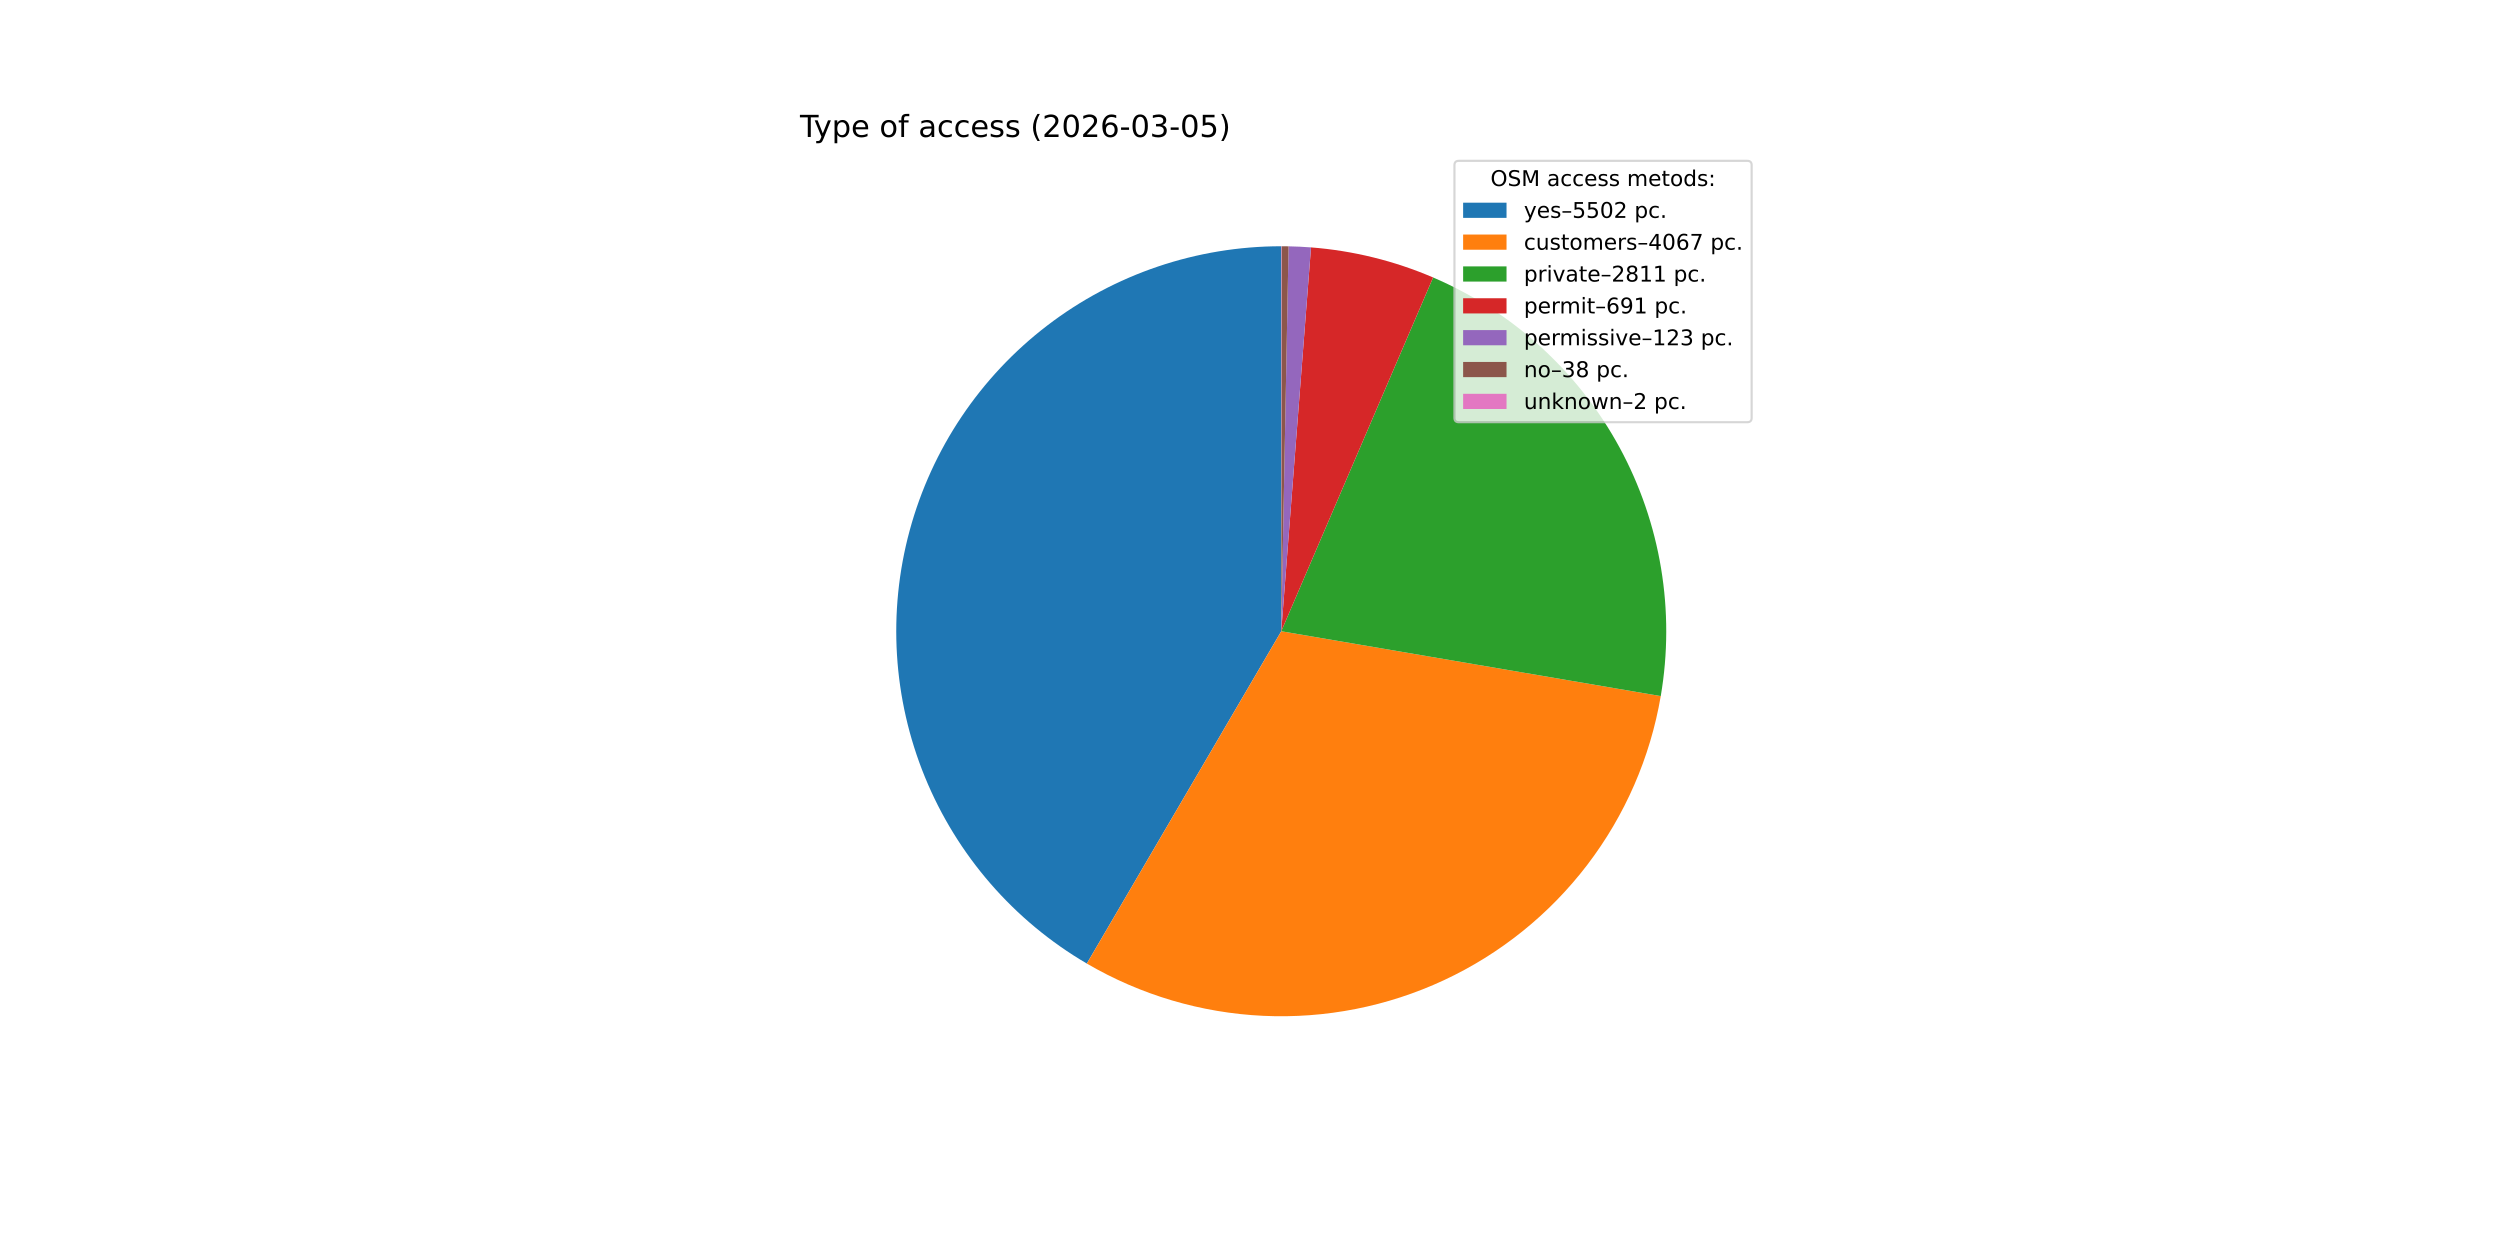
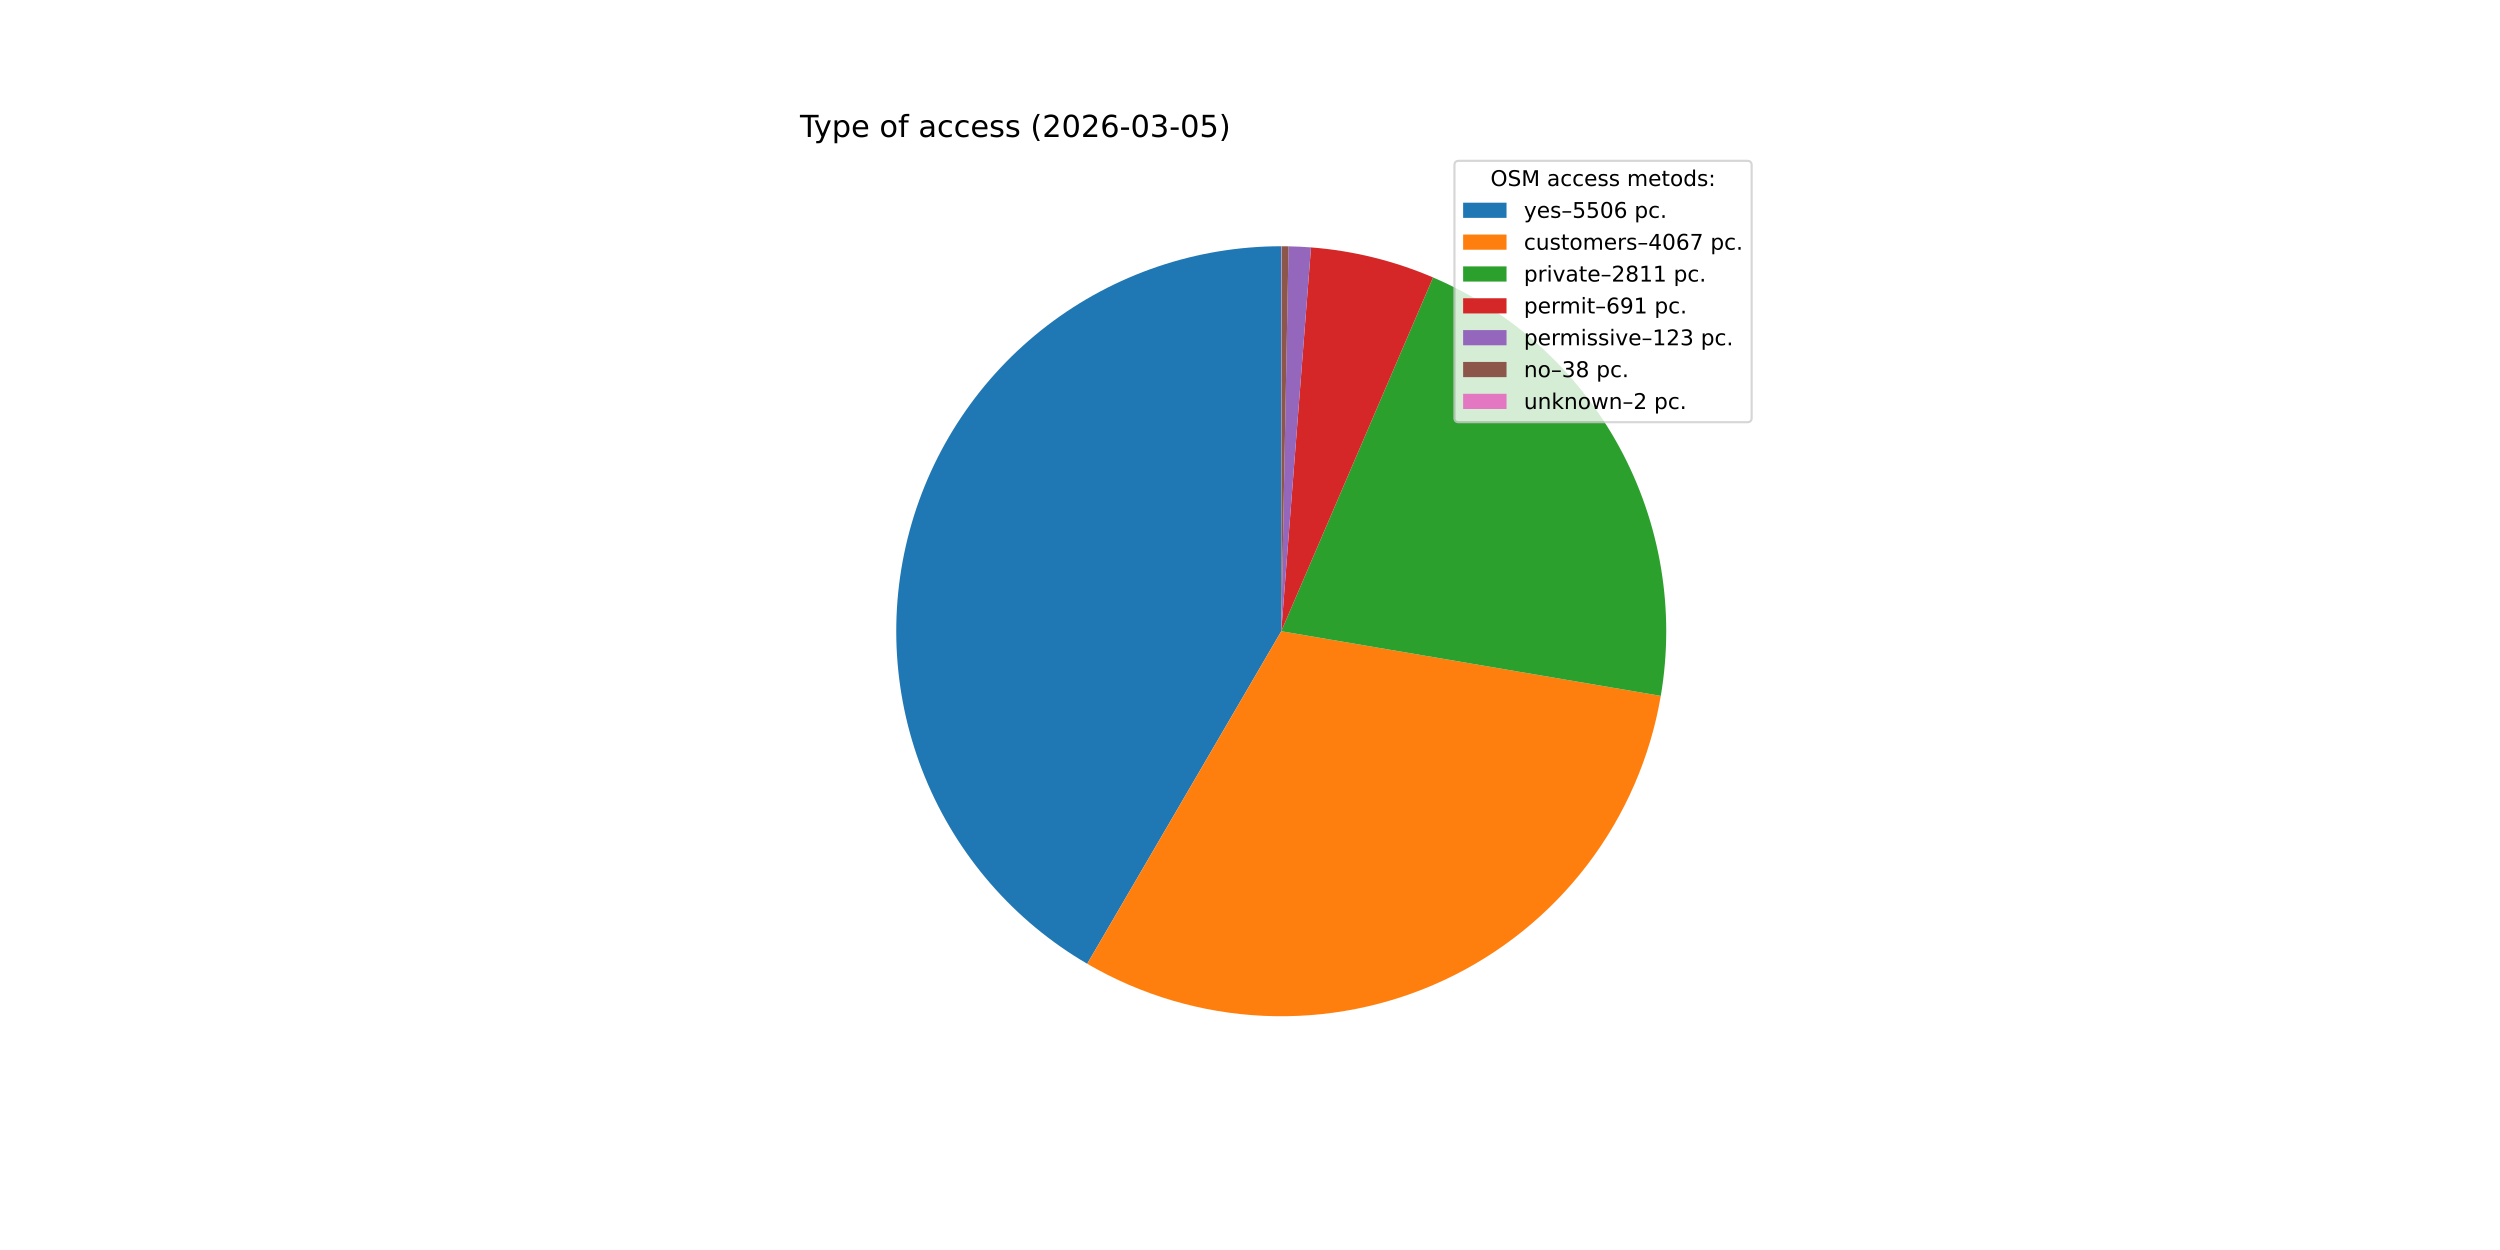
<svg xmlns="http://www.w3.org/2000/svg" xmlns:xlink="http://www.w3.org/1999/xlink" width="1152pt" height="576pt" viewBox="0 0 1152 576" version="1.1">
  <defs>
    <style type="text/css">*{stroke-linejoin: round; stroke-linecap: butt}</style>
  </defs>
  <g id="figure_1">
    <g id="patch_1">
      <path d="M 0 576  L 1152 576  L 1152 0  L 0 0  z " style="fill: #ffffff" />
    </g>
    <g id="axes_1">
      <g id="patch_2">
-         <path d="M 590.4 113.472  C 551.441 113.472 513.547 126.305 482.604 149.977  C 451.662 173.649 429.362 206.867 419.17 244.469  C 408.978 282.071 411.451 322.003 426.204 358.06  C 440.957 394.118 467.184 424.331 500.81 444.005  L 590.4 290.88  z " style="fill: #1f77b4" />
+         <path d="M 590.4 113.472  C 551.424 113.472 513.514 126.316 482.565 150.007  C 451.616 173.698 429.32 206.94 419.145 244.564  C 408.969 282.188 411.471 322.136 426.26 358.197  C 441.049 394.258 467.317 424.459 500.98 444.104  L 590.4 290.88  z " style="fill: #1f77b4" />
      </g>
      <g id="patch_3">
-         <path d="M 500.81 444.005  C 525.568 458.49 553.474 466.757 582.127 468.095  C 610.781 469.433 639.335 463.801 665.336 451.685  C 691.336 439.569 714.013 421.326 731.418 398.525  C 748.823 375.725 760.441 349.039 765.273 320.765  L 590.4 290.88  z " style="fill: #ff7f0e" />
+         <path d="M 500.98 444.104  C 525.747 458.558 553.652 466.793 582.298 468.103  C 610.944 469.412 639.485 463.757 665.467 451.624  C 691.449 439.49 714.106 421.236 731.49 398.43  C 748.875 375.625 760.473 348.941 765.289 320.673  L 590.4 290.88  z " style="fill: #ff7f0e" />
      </g>
      <g id="patch_4">
-         <path d="M 765.273 320.765  C 771.981 281.51 765.281 241.117 746.257 206.131  C 727.233 171.146 696.972 143.564 660.377 127.856  L 590.4 290.88  z " style="fill: #2ca02c" />
+         <path d="M 765.289 320.673  C 771.974 281.427 765.258 241.05 746.229 206.081  C 727.2 171.112 696.942 143.546 660.357 127.847  L 590.4 290.88  z " style="fill: #2ca02c" />
      </g>
      <g id="patch_5">
-         <path d="M 660.377 127.856  C 651.458 124.028 642.24 120.938 632.816 118.617  C 623.391 116.297 613.792 114.753 604.116 114.003  L 590.4 290.88  z " style="fill: #d62728" />
+         <path d="M 660.357 127.847  C 651.44 124.021 642.225 120.933 632.803 118.614  C 623.382 116.295 613.785 114.753 604.112 114.003  L 590.4 290.88  z " style="fill: #d62728" />
      </g>
      <g id="patch_6">
-         <path d="M 604.116 114.003  C 602.394 113.869 600.671 113.761 598.946 113.678  C 597.221 113.595 595.495 113.537 593.769 113.504  L 590.4 290.88  z " style="fill: #9467bd" />
+         <path d="M 604.112 114.003  C 602.391 113.869 600.668 113.761 598.944 113.678  C 597.219 113.595 595.494 113.537 593.768 113.504  L 590.4 290.88  z " style="fill: #9467bd" />
      </g>
      <g id="patch_7">
-         <path d="M 593.769 113.504  C 593.236 113.494 592.702 113.486 592.169 113.481  C 591.635 113.475 591.102 113.473 590.568 113.472  L 590.4 290.88  z " style="fill: #8c564b" />
+         <path d="M 593.768 113.504  C 593.235 113.494 592.702 113.486 592.168 113.481  C 591.635 113.475 591.102 113.473 590.568 113.472  L 590.4 290.88  z " style="fill: #8c564b" />
      </g>
      <g id="patch_8">
        <path d="M 590.568 113.472  C 590.54 113.472 590.512 113.472 590.484 113.472  C 590.456 113.472 590.428 113.472 590.4 113.472  L 590.4 290.88  z " style="fill: #e377c2" />
      </g>
      <g id="matplotlib.axis_1" />
      <g id="matplotlib.axis_2" />
      <g id="text_1">
        <g transform="translate(368.64 63.12) scale(0.14 -0.14)">
          <defs>
            <path id="DejaVuSans-54" d="M -19 4666  L 3928 4666  L 3928 4134  L 2272 4134  L 2272 0  L 1638 0  L 1638 4134  L -19 4134  L -19 4666  z " transform="scale(0.015625)" />
            <path id="DejaVuSans-79" d="M 2059 -325  Q 1816 -950 1584 -1140  Q 1353 -1331 966 -1331  L 506 -1331  L 506 -850  L 844 -850  Q 1081 -850 1212 -737  Q 1344 -625 1503 -206  L 1606 56  L 191 3500  L 800 3500  L 1894 763  L 2988 3500  L 3597 3500  L 2059 -325  z " transform="scale(0.015625)" />
            <path id="DejaVuSans-70" d="M 1159 525  L 1159 -1331  L 581 -1331  L 581 3500  L 1159 3500  L 1159 2969  Q 1341 3281 1617 3432  Q 1894 3584 2278 3584  Q 2916 3584 3314 3078  Q 3713 2572 3713 1747  Q 3713 922 3314 415  Q 2916 -91 2278 -91  Q 1894 -91 1617 61  Q 1341 213 1159 525  z M 3116 1747  Q 3116 2381 2855 2742  Q 2594 3103 2138 3103  Q 1681 3103 1420 2742  Q 1159 2381 1159 1747  Q 1159 1113 1420 752  Q 1681 391 2138 391  Q 2594 391 2855 752  Q 3116 1113 3116 1747  z " transform="scale(0.015625)" />
            <path id="DejaVuSans-65" d="M 3597 1894  L 3597 1613  L 953 1613  Q 991 1019 1311 708  Q 1631 397 2203 397  Q 2534 397 2845 478  Q 3156 559 3463 722  L 3463 178  Q 3153 47 2828 -22  Q 2503 -91 2169 -91  Q 1331 -91 842 396  Q 353 884 353 1716  Q 353 2575 817 3079  Q 1281 3584 2069 3584  Q 2775 3584 3186 3129  Q 3597 2675 3597 1894  z M 3022 2063  Q 3016 2534 2758 2815  Q 2500 3097 2075 3097  Q 1594 3097 1305 2825  Q 1016 2553 972 2059  L 3022 2063  z " transform="scale(0.015625)" />
            <path id="DejaVuSans-20" transform="scale(0.015625)" />
            <path id="DejaVuSans-6f" d="M 1959 3097  Q 1497 3097 1228 2736  Q 959 2375 959 1747  Q 959 1119 1226 758  Q 1494 397 1959 397  Q 2419 397 2687 759  Q 2956 1122 2956 1747  Q 2956 2369 2687 2733  Q 2419 3097 1959 3097  z M 1959 3584  Q 2709 3584 3137 3096  Q 3566 2609 3566 1747  Q 3566 888 3137 398  Q 2709 -91 1959 -91  Q 1206 -91 779 398  Q 353 888 353 1747  Q 353 2609 779 3096  Q 1206 3584 1959 3584  z " transform="scale(0.015625)" />
            <path id="DejaVuSans-66" d="M 2375 4863  L 2375 4384  L 1825 4384  Q 1516 4384 1395 4259  Q 1275 4134 1275 3809  L 1275 3500  L 2222 3500  L 2222 3053  L 1275 3053  L 1275 0  L 697 0  L 697 3053  L 147 3053  L 147 3500  L 697 3500  L 697 3744  Q 697 4328 969 4595  Q 1241 4863 1831 4863  L 2375 4863  z " transform="scale(0.015625)" />
            <path id="DejaVuSans-61" d="M 2194 1759  Q 1497 1759 1228 1600  Q 959 1441 959 1056  Q 959 750 1161 570  Q 1363 391 1709 391  Q 2188 391 2477 730  Q 2766 1069 2766 1631  L 2766 1759  L 2194 1759  z M 3341 1997  L 3341 0  L 2766 0  L 2766 531  Q 2569 213 2275 61  Q 1981 -91 1556 -91  Q 1019 -91 701 211  Q 384 513 384 1019  Q 384 1609 779 1909  Q 1175 2209 1959 2209  L 2766 2209  L 2766 2266  Q 2766 2663 2505 2880  Q 2244 3097 1772 3097  Q 1472 3097 1187 3025  Q 903 2953 641 2809  L 641 3341  Q 956 3463 1253 3523  Q 1550 3584 1831 3584  Q 2591 3584 2966 3190  Q 3341 2797 3341 1997  z " transform="scale(0.015625)" />
            <path id="DejaVuSans-63" d="M 3122 3366  L 3122 2828  Q 2878 2963 2633 3030  Q 2388 3097 2138 3097  Q 1578 3097 1268 2742  Q 959 2388 959 1747  Q 959 1106 1268 751  Q 1578 397 2138 397  Q 2388 397 2633 464  Q 2878 531 3122 666  L 3122 134  Q 2881 22 2623 -34  Q 2366 -91 2075 -91  Q 1284 -91 818 406  Q 353 903 353 1747  Q 353 2603 823 3093  Q 1294 3584 2113 3584  Q 2378 3584 2631 3529  Q 2884 3475 3122 3366  z " transform="scale(0.015625)" />
            <path id="DejaVuSans-73" d="M 2834 3397  L 2834 2853  Q 2591 2978 2328 3040  Q 2066 3103 1784 3103  Q 1356 3103 1142 2972  Q 928 2841 928 2578  Q 928 2378 1081 2264  Q 1234 2150 1697 2047  L 1894 2003  Q 2506 1872 2764 1633  Q 3022 1394 3022 966  Q 3022 478 2636 193  Q 2250 -91 1575 -91  Q 1294 -91 989 -36  Q 684 19 347 128  L 347 722  Q 666 556 975 473  Q 1284 391 1588 391  Q 1994 391 2212 530  Q 2431 669 2431 922  Q 2431 1156 2273 1281  Q 2116 1406 1581 1522  L 1381 1569  Q 847 1681 609 1914  Q 372 2147 372 2553  Q 372 3047 722 3315  Q 1072 3584 1716 3584  Q 2034 3584 2315 3537  Q 2597 3491 2834 3397  z " transform="scale(0.015625)" />
            <path id="DejaVuSans-28" d="M 1984 4856  Q 1566 4138 1362 3434  Q 1159 2731 1159 2009  Q 1159 1288 1364 580  Q 1569 -128 1984 -844  L 1484 -844  Q 1016 -109 783 600  Q 550 1309 550 2009  Q 550 2706 781 3412  Q 1013 4119 1484 4856  L 1984 4856  z " transform="scale(0.015625)" />
            <path id="DejaVuSans-32" d="M 1228 531  L 3431 531  L 3431 0  L 469 0  L 469 531  Q 828 903 1448 1529  Q 2069 2156 2228 2338  Q 2531 2678 2651 2914  Q 2772 3150 2772 3378  Q 2772 3750 2511 3984  Q 2250 4219 1831 4219  Q 1534 4219 1204 4116  Q 875 4013 500 3803  L 500 4441  Q 881 4594 1212 4672  Q 1544 4750 1819 4750  Q 2544 4750 2975 4387  Q 3406 4025 3406 3419  Q 3406 3131 3298 2873  Q 3191 2616 2906 2266  Q 2828 2175 2409 1742  Q 1991 1309 1228 531  z " transform="scale(0.015625)" />
            <path id="DejaVuSans-30" d="M 2034 4250  Q 1547 4250 1301 3770  Q 1056 3291 1056 2328  Q 1056 1369 1301 889  Q 1547 409 2034 409  Q 2525 409 2770 889  Q 3016 1369 3016 2328  Q 3016 3291 2770 3770  Q 2525 4250 2034 4250  z M 2034 4750  Q 2819 4750 3233 4129  Q 3647 3509 3647 2328  Q 3647 1150 3233 529  Q 2819 -91 2034 -91  Q 1250 -91 836 529  Q 422 1150 422 2328  Q 422 3509 836 4129  Q 1250 4750 2034 4750  z " transform="scale(0.015625)" />
            <path id="DejaVuSans-36" d="M 2113 2584  Q 1688 2584 1439 2293  Q 1191 2003 1191 1497  Q 1191 994 1439 701  Q 1688 409 2113 409  Q 2538 409 2786 701  Q 3034 994 3034 1497  Q 3034 2003 2786 2293  Q 2538 2584 2113 2584  z M 3366 4563  L 3366 3988  Q 3128 4100 2886 4159  Q 2644 4219 2406 4219  Q 1781 4219 1451 3797  Q 1122 3375 1075 2522  Q 1259 2794 1537 2939  Q 1816 3084 2150 3084  Q 2853 3084 3261 2657  Q 3669 2231 3669 1497  Q 3669 778 3244 343  Q 2819 -91 2113 -91  Q 1303 -91 875 529  Q 447 1150 447 2328  Q 447 3434 972 4092  Q 1497 4750 2381 4750  Q 2619 4750 2861 4703  Q 3103 4656 3366 4563  z " transform="scale(0.015625)" />
            <path id="DejaVuSans-2d" d="M 313 2009  L 1997 2009  L 1997 1497  L 313 1497  L 313 2009  z " transform="scale(0.015625)" />
            <path id="DejaVuSans-33" d="M 2597 2516  Q 3050 2419 3304 2112  Q 3559 1806 3559 1356  Q 3559 666 3084 287  Q 2609 -91 1734 -91  Q 1441 -91 1130 -33  Q 819 25 488 141  L 488 750  Q 750 597 1062 519  Q 1375 441 1716 441  Q 2309 441 2620 675  Q 2931 909 2931 1356  Q 2931 1769 2642 2001  Q 2353 2234 1838 2234  L 1294 2234  L 1294 2753  L 1863 2753  Q 2328 2753 2575 2939  Q 2822 3125 2822 3475  Q 2822 3834 2567 4026  Q 2313 4219 1838 4219  Q 1578 4219 1281 4162  Q 984 4106 628 3988  L 628 4550  Q 988 4650 1302 4700  Q 1616 4750 1894 4750  Q 2613 4750 3031 4423  Q 3450 4097 3450 3541  Q 3450 3153 3228 2886  Q 3006 2619 2597 2516  z " transform="scale(0.015625)" />
            <path id="DejaVuSans-35" d="M 691 4666  L 3169 4666  L 3169 4134  L 1269 4134  L 1269 2991  Q 1406 3038 1543 3061  Q 1681 3084 1819 3084  Q 2600 3084 3056 2656  Q 3513 2228 3513 1497  Q 3513 744 3044 326  Q 2575 -91 1722 -91  Q 1428 -91 1123 -41  Q 819 9 494 109  L 494 744  Q 775 591 1075 516  Q 1375 441 1709 441  Q 2250 441 2565 725  Q 2881 1009 2881 1497  Q 2881 1984 2565 2268  Q 2250 2553 1709 2553  Q 1456 2553 1204 2497  Q 953 2441 691 2322  L 691 4666  z " transform="scale(0.015625)" />
            <path id="DejaVuSans-29" d="M 513 4856  L 1013 4856  Q 1481 4119 1714 3412  Q 1947 2706 1947 2009  Q 1947 1309 1714 600  Q 1481 -109 1013 -844  L 513 -844  Q 928 -128 1133 580  Q 1338 1288 1338 2009  Q 1338 2731 1133 3434  Q 928 4138 513 4856  z " transform="scale(0.015625)" />
          </defs>
          <use xlink:href="#DejaVuSans-54" />
          <use xlink:href="#DejaVuSans-79" x="45.459" />
          <use xlink:href="#DejaVuSans-70" x="104.639" />
          <use xlink:href="#DejaVuSans-65" x="168.115" />
          <use xlink:href="#DejaVuSans-20" x="229.639" />
          <use xlink:href="#DejaVuSans-6f" x="261.426" />
          <use xlink:href="#DejaVuSans-66" x="322.607" />
          <use xlink:href="#DejaVuSans-20" x="357.812" />
          <use xlink:href="#DejaVuSans-61" x="389.6" />
          <use xlink:href="#DejaVuSans-63" x="450.879" />
          <use xlink:href="#DejaVuSans-63" x="505.859" />
          <use xlink:href="#DejaVuSans-65" x="560.84" />
          <use xlink:href="#DejaVuSans-73" x="622.363" />
          <use xlink:href="#DejaVuSans-73" x="674.463" />
          <use xlink:href="#DejaVuSans-20" x="726.562" />
          <use xlink:href="#DejaVuSans-28" x="758.35" />
          <use xlink:href="#DejaVuSans-32" x="797.363" />
          <use xlink:href="#DejaVuSans-30" x="860.986" />
          <use xlink:href="#DejaVuSans-32" x="924.609" />
          <use xlink:href="#DejaVuSans-36" x="988.232" />
          <use xlink:href="#DejaVuSans-2d" x="1051.855" />
          <use xlink:href="#DejaVuSans-30" x="1087.939" />
          <use xlink:href="#DejaVuSans-33" x="1151.562" />
          <use xlink:href="#DejaVuSans-2d" x="1215.186" />
          <use xlink:href="#DejaVuSans-30" x="1251.27" />
          <use xlink:href="#DejaVuSans-35" x="1314.893" />
          <use xlink:href="#DejaVuSans-29" x="1378.516" />
        </g>
      </g>
      <g id="legend_1">
        <g id="patch_9">
          <path d="M 672.208 194.545  L 805.16 194.545  Q 807.16 194.545 807.16 192.545  L 807.16 76.12  Q 807.16 74.12 805.16 74.12  L 672.208 74.12  Q 670.208 74.12 670.208 76.12  L 670.208 192.545  Q 670.208 194.545 672.208 194.545  z " style="fill: #ffffff; opacity: 0.8; stroke: #cccccc; stroke-linejoin: miter" />
        </g>
        <g id="text_2">
          <g transform="translate(686.8038 85.71844) scale(0.1 -0.1)">
            <defs>
              <path id="DejaVuSans-4f" d="M 2522 4238  Q 1834 4238 1429 3725  Q 1025 3213 1025 2328  Q 1025 1447 1429 934  Q 1834 422 2522 422  Q 3209 422 3611 934  Q 4013 1447 4013 2328  Q 4013 3213 3611 3725  Q 3209 4238 2522 4238  z M 2522 4750  Q 3503 4750 4090 4092  Q 4678 3434 4678 2328  Q 4678 1225 4090 567  Q 3503 -91 2522 -91  Q 1538 -91 948 565  Q 359 1222 359 2328  Q 359 3434 948 4092  Q 1538 4750 2522 4750  z " transform="scale(0.015625)" />
              <path id="DejaVuSans-53" d="M 3425 4513  L 3425 3897  Q 3066 4069 2747 4153  Q 2428 4238 2131 4238  Q 1616 4238 1336 4038  Q 1056 3838 1056 3469  Q 1056 3159 1242 3001  Q 1428 2844 1947 2747  L 2328 2669  Q 3034 2534 3370 2195  Q 3706 1856 3706 1288  Q 3706 609 3251 259  Q 2797 -91 1919 -91  Q 1588 -91 1214 -16  Q 841 59 441 206  L 441 856  Q 825 641 1194 531  Q 1563 422 1919 422  Q 2459 422 2753 634  Q 3047 847 3047 1241  Q 3047 1584 2836 1778  Q 2625 1972 2144 2069  L 1759 2144  Q 1053 2284 737 2584  Q 422 2884 422 3419  Q 422 4038 858 4394  Q 1294 4750 2059 4750  Q 2388 4750 2728 4690  Q 3069 4631 3425 4513  z " transform="scale(0.015625)" />
              <path id="DejaVuSans-4d" d="M 628 4666  L 1569 4666  L 2759 1491  L 3956 4666  L 4897 4666  L 4897 0  L 4281 0  L 4281 4097  L 3078 897  L 2444 897  L 1241 4097  L 1241 0  L 628 0  L 628 4666  z " transform="scale(0.015625)" />
              <path id="DejaVuSans-6d" d="M 3328 2828  Q 3544 3216 3844 3400  Q 4144 3584 4550 3584  Q 5097 3584 5394 3201  Q 5691 2819 5691 2113  L 5691 0  L 5113 0  L 5113 2094  Q 5113 2597 4934 2840  Q 4756 3084 4391 3084  Q 3944 3084 3684 2787  Q 3425 2491 3425 1978  L 3425 0  L 2847 0  L 2847 2094  Q 2847 2600 2669 2842  Q 2491 3084 2119 3084  Q 1678 3084 1418 2786  Q 1159 2488 1159 1978  L 1159 0  L 581 0  L 581 3500  L 1159 3500  L 1159 2956  Q 1356 3278 1631 3431  Q 1906 3584 2284 3584  Q 2666 3584 2933 3390  Q 3200 3197 3328 2828  z " transform="scale(0.015625)" />
              <path id="DejaVuSans-74" d="M 1172 4494  L 1172 3500  L 2356 3500  L 2356 3053  L 1172 3053  L 1172 1153  Q 1172 725 1289 603  Q 1406 481 1766 481  L 2356 481  L 2356 0  L 1766 0  Q 1100 0 847 248  Q 594 497 594 1153  L 594 3053  L 172 3053  L 172 3500  L 594 3500  L 594 4494  L 1172 4494  z " transform="scale(0.015625)" />
              <path id="DejaVuSans-64" d="M 2906 2969  L 2906 4863  L 3481 4863  L 3481 0  L 2906 0  L 2906 525  Q 2725 213 2448 61  Q 2172 -91 1784 -91  Q 1150 -91 751 415  Q 353 922 353 1747  Q 353 2572 751 3078  Q 1150 3584 1784 3584  Q 2172 3584 2448 3432  Q 2725 3281 2906 2969  z M 947 1747  Q 947 1113 1208 752  Q 1469 391 1925 391  Q 2381 391 2643 752  Q 2906 1113 2906 1747  Q 2906 2381 2643 2742  Q 2381 3103 1925 3103  Q 1469 3103 1208 2742  Q 947 2381 947 1747  z " transform="scale(0.015625)" />
              <path id="DejaVuSans-3a" d="M 750 794  L 1409 794  L 1409 0  L 750 0  L 750 794  z M 750 3309  L 1409 3309  L 1409 2516  L 750 2516  L 750 3309  z " transform="scale(0.015625)" />
            </defs>
            <use xlink:href="#DejaVuSans-4f" />
            <use xlink:href="#DejaVuSans-53" x="78.711" />
            <use xlink:href="#DejaVuSans-4d" x="142.188" />
            <use xlink:href="#DejaVuSans-20" x="228.467" />
            <use xlink:href="#DejaVuSans-61" x="260.254" />
            <use xlink:href="#DejaVuSans-63" x="321.533" />
            <use xlink:href="#DejaVuSans-63" x="376.514" />
            <use xlink:href="#DejaVuSans-65" x="431.494" />
            <use xlink:href="#DejaVuSans-73" x="493.018" />
            <use xlink:href="#DejaVuSans-73" x="545.117" />
            <use xlink:href="#DejaVuSans-20" x="597.217" />
            <use xlink:href="#DejaVuSans-6d" x="629.004" />
            <use xlink:href="#DejaVuSans-65" x="726.416" />
            <use xlink:href="#DejaVuSans-74" x="787.939" />
            <use xlink:href="#DejaVuSans-6f" x="827.148" />
            <use xlink:href="#DejaVuSans-64" x="888.33" />
            <use xlink:href="#DejaVuSans-73" x="951.807" />
            <use xlink:href="#DejaVuSans-3a" x="1003.906" />
          </g>
        </g>
        <g id="patch_10">
          <path d="M 674.208 100.397  L 694.208 100.397  L 694.208 93.397  L 674.208 93.397  z " style="fill: #1f77b4" />
        </g>
        <g id="text_3">
          <g transform="translate(702.2084 100.3966) scale(0.1 -0.1)">
            <defs>
              <path id="DejaVuSans-2013" d="M 313 1978  L 2888 1978  L 2888 1528  L 313 1528  L 313 1978  z " transform="scale(0.015625)" />
              <path id="DejaVuSans-2e" d="M 684 794  L 1344 794  L 1344 0  L 684 0  L 684 794  z " transform="scale(0.015625)" />
            </defs>
            <use xlink:href="#DejaVuSans-79" />
            <use xlink:href="#DejaVuSans-65" x="59.18" />
            <use xlink:href="#DejaVuSans-73" x="120.703" />
            <use xlink:href="#DejaVuSans-2013" x="172.803" />
            <use xlink:href="#DejaVuSans-35" x="222.803" />
            <use xlink:href="#DejaVuSans-35" x="286.426" />
            <use xlink:href="#DejaVuSans-30" x="350.049" />
-             <use xlink:href="#DejaVuSans-32" x="413.672" />
+             <use xlink:href="#DejaVuSans-36" x="413.672" />
            <use xlink:href="#DejaVuSans-20" x="477.295" />
            <use xlink:href="#DejaVuSans-70" x="509.082" />
            <use xlink:href="#DejaVuSans-63" x="572.559" />
            <use xlink:href="#DejaVuSans-2e" x="627.539" />
          </g>
        </g>
        <g id="patch_11">
          <path d="M 674.208 115.075  L 694.208 115.075  L 694.208 108.075  L 674.208 108.075  z " style="fill: #ff7f0e" />
        </g>
        <g id="text_4">
          <g transform="translate(702.2084 115.0747) scale(0.1 -0.1)">
            <defs>
              <path id="DejaVuSans-75" d="M 544 1381  L 544 3500  L 1119 3500  L 1119 1403  Q 1119 906 1312 657  Q 1506 409 1894 409  Q 2359 409 2629 706  Q 2900 1003 2900 1516  L 2900 3500  L 3475 3500  L 3475 0  L 2900 0  L 2900 538  Q 2691 219 2414 64  Q 2138 -91 1772 -91  Q 1169 -91 856 284  Q 544 659 544 1381  z M 1991 3584  L 1991 3584  z " transform="scale(0.015625)" />
              <path id="DejaVuSans-72" d="M 2631 2963  Q 2534 3019 2420 3045  Q 2306 3072 2169 3072  Q 1681 3072 1420 2755  Q 1159 2438 1159 1844  L 1159 0  L 581 0  L 581 3500  L 1159 3500  L 1159 2956  Q 1341 3275 1631 3429  Q 1922 3584 2338 3584  Q 2397 3584 2469 3576  Q 2541 3569 2628 3553  L 2631 2963  z " transform="scale(0.015625)" />
              <path id="DejaVuSans-34" d="M 2419 4116  L 825 1625  L 2419 1625  L 2419 4116  z M 2253 4666  L 3047 4666  L 3047 1625  L 3713 1625  L 3713 1100  L 3047 1100  L 3047 0  L 2419 0  L 2419 1100  L 313 1100  L 313 1709  L 2253 4666  z " transform="scale(0.015625)" />
              <path id="DejaVuSans-37" d="M 525 4666  L 3525 4666  L 3525 4397  L 1831 0  L 1172 0  L 2766 4134  L 525 4134  L 525 4666  z " transform="scale(0.015625)" />
            </defs>
            <use xlink:href="#DejaVuSans-63" />
            <use xlink:href="#DejaVuSans-75" x="54.98" />
            <use xlink:href="#DejaVuSans-73" x="118.359" />
            <use xlink:href="#DejaVuSans-74" x="170.459" />
            <use xlink:href="#DejaVuSans-6f" x="209.668" />
            <use xlink:href="#DejaVuSans-6d" x="270.85" />
            <use xlink:href="#DejaVuSans-65" x="368.262" />
            <use xlink:href="#DejaVuSans-72" x="429.785" />
            <use xlink:href="#DejaVuSans-73" x="470.898" />
            <use xlink:href="#DejaVuSans-2013" x="522.998" />
            <use xlink:href="#DejaVuSans-34" x="572.998" />
            <use xlink:href="#DejaVuSans-30" x="636.621" />
            <use xlink:href="#DejaVuSans-36" x="700.244" />
            <use xlink:href="#DejaVuSans-37" x="763.867" />
            <use xlink:href="#DejaVuSans-20" x="827.49" />
            <use xlink:href="#DejaVuSans-70" x="859.277" />
            <use xlink:href="#DejaVuSans-63" x="922.754" />
            <use xlink:href="#DejaVuSans-2e" x="977.734" />
          </g>
        </g>
        <g id="patch_12">
          <path d="M 674.208 129.753  L 694.208 129.753  L 694.208 122.753  L 674.208 122.753  z " style="fill: #2ca02c" />
        </g>
        <g id="text_5">
          <g transform="translate(702.2084 129.7528) scale(0.1 -0.1)">
            <defs>
              <path id="DejaVuSans-69" d="M 603 3500  L 1178 3500  L 1178 0  L 603 0  L 603 3500  z M 603 4863  L 1178 4863  L 1178 4134  L 603 4134  L 603 4863  z " transform="scale(0.015625)" />
              <path id="DejaVuSans-76" d="M 191 3500  L 800 3500  L 1894 563  L 2988 3500  L 3597 3500  L 2284 0  L 1503 0  L 191 3500  z " transform="scale(0.015625)" />
              <path id="DejaVuSans-38" d="M 2034 2216  Q 1584 2216 1326 1975  Q 1069 1734 1069 1313  Q 1069 891 1326 650  Q 1584 409 2034 409  Q 2484 409 2743 651  Q 3003 894 3003 1313  Q 3003 1734 2745 1975  Q 2488 2216 2034 2216  z M 1403 2484  Q 997 2584 770 2862  Q 544 3141 544 3541  Q 544 4100 942 4425  Q 1341 4750 2034 4750  Q 2731 4750 3128 4425  Q 3525 4100 3525 3541  Q 3525 3141 3298 2862  Q 3072 2584 2669 2484  Q 3125 2378 3379 2068  Q 3634 1759 3634 1313  Q 3634 634 3220 271  Q 2806 -91 2034 -91  Q 1263 -91 848 271  Q 434 634 434 1313  Q 434 1759 690 2068  Q 947 2378 1403 2484  z M 1172 3481  Q 1172 3119 1398 2916  Q 1625 2713 2034 2713  Q 2441 2713 2670 2916  Q 2900 3119 2900 3481  Q 2900 3844 2670 4047  Q 2441 4250 2034 4250  Q 1625 4250 1398 4047  Q 1172 3844 1172 3481  z " transform="scale(0.015625)" />
              <path id="DejaVuSans-31" d="M 794 531  L 1825 531  L 1825 4091  L 703 3866  L 703 4441  L 1819 4666  L 2450 4666  L 2450 531  L 3481 531  L 3481 0  L 794 0  L 794 531  z " transform="scale(0.015625)" />
            </defs>
            <use xlink:href="#DejaVuSans-70" />
            <use xlink:href="#DejaVuSans-72" x="63.477" />
            <use xlink:href="#DejaVuSans-69" x="104.59" />
            <use xlink:href="#DejaVuSans-76" x="132.373" />
            <use xlink:href="#DejaVuSans-61" x="191.553" />
            <use xlink:href="#DejaVuSans-74" x="252.832" />
            <use xlink:href="#DejaVuSans-65" x="292.041" />
            <use xlink:href="#DejaVuSans-2013" x="353.564" />
            <use xlink:href="#DejaVuSans-32" x="403.564" />
            <use xlink:href="#DejaVuSans-38" x="467.188" />
            <use xlink:href="#DejaVuSans-31" x="530.811" />
            <use xlink:href="#DejaVuSans-31" x="594.434" />
            <use xlink:href="#DejaVuSans-20" x="658.057" />
            <use xlink:href="#DejaVuSans-70" x="689.844" />
            <use xlink:href="#DejaVuSans-63" x="753.32" />
            <use xlink:href="#DejaVuSans-2e" x="808.301" />
          </g>
        </g>
        <g id="patch_13">
          <path d="M 674.208 144.431  L 694.208 144.431  L 694.208 137.431  L 674.208 137.431  z " style="fill: #d62728" />
        </g>
        <g id="text_6">
          <g transform="translate(702.2084 144.4309) scale(0.1 -0.1)">
            <defs>
              <path id="DejaVuSans-39" d="M 703 97  L 703 672  Q 941 559 1184 500  Q 1428 441 1663 441  Q 2288 441 2617 861  Q 2947 1281 2994 2138  Q 2813 1869 2534 1725  Q 2256 1581 1919 1581  Q 1219 1581 811 2004  Q 403 2428 403 3163  Q 403 3881 828 4315  Q 1253 4750 1959 4750  Q 2769 4750 3195 4129  Q 3622 3509 3622 2328  Q 3622 1225 3098 567  Q 2575 -91 1691 -91  Q 1453 -91 1209 -44  Q 966 3 703 97  z M 1959 2075  Q 2384 2075 2632 2365  Q 2881 2656 2881 3163  Q 2881 3666 2632 3958  Q 2384 4250 1959 4250  Q 1534 4250 1286 3958  Q 1038 3666 1038 3163  Q 1038 2656 1286 2365  Q 1534 2075 1959 2075  z " transform="scale(0.015625)" />
            </defs>
            <use xlink:href="#DejaVuSans-70" />
            <use xlink:href="#DejaVuSans-65" x="63.477" />
            <use xlink:href="#DejaVuSans-72" x="125" />
            <use xlink:href="#DejaVuSans-6d" x="164.363" />
            <use xlink:href="#DejaVuSans-69" x="261.775" />
            <use xlink:href="#DejaVuSans-74" x="289.559" />
            <use xlink:href="#DejaVuSans-2013" x="328.768" />
            <use xlink:href="#DejaVuSans-36" x="378.768" />
            <use xlink:href="#DejaVuSans-39" x="442.391" />
            <use xlink:href="#DejaVuSans-31" x="506.014" />
            <use xlink:href="#DejaVuSans-20" x="569.637" />
            <use xlink:href="#DejaVuSans-70" x="601.424" />
            <use xlink:href="#DejaVuSans-63" x="664.9" />
            <use xlink:href="#DejaVuSans-2e" x="719.881" />
          </g>
        </g>
        <g id="patch_14">
          <path d="M 674.208 159.109  L 694.208 159.109  L 694.208 152.109  L 674.208 152.109  z " style="fill: #9467bd" />
        </g>
        <g id="text_7">
          <g transform="translate(702.2084 159.1091) scale(0.1 -0.1)">
            <use xlink:href="#DejaVuSans-70" />
            <use xlink:href="#DejaVuSans-65" x="63.477" />
            <use xlink:href="#DejaVuSans-72" x="125" />
            <use xlink:href="#DejaVuSans-6d" x="164.363" />
            <use xlink:href="#DejaVuSans-69" x="261.775" />
            <use xlink:href="#DejaVuSans-73" x="289.559" />
            <use xlink:href="#DejaVuSans-73" x="341.658" />
            <use xlink:href="#DejaVuSans-69" x="393.758" />
            <use xlink:href="#DejaVuSans-76" x="421.541" />
            <use xlink:href="#DejaVuSans-65" x="480.721" />
            <use xlink:href="#DejaVuSans-2013" x="542.244" />
            <use xlink:href="#DejaVuSans-31" x="592.244" />
            <use xlink:href="#DejaVuSans-32" x="655.867" />
            <use xlink:href="#DejaVuSans-33" x="719.49" />
            <use xlink:href="#DejaVuSans-20" x="783.113" />
            <use xlink:href="#DejaVuSans-70" x="814.9" />
            <use xlink:href="#DejaVuSans-63" x="878.377" />
            <use xlink:href="#DejaVuSans-2e" x="933.357" />
          </g>
        </g>
        <g id="patch_15">
          <path d="M 674.208 173.787  L 694.208 173.787  L 694.208 166.787  L 674.208 166.787  z " style="fill: #8c564b" />
        </g>
        <g id="text_8">
          <g transform="translate(702.2084 173.7872) scale(0.1 -0.1)">
            <defs>
              <path id="DejaVuSans-6e" d="M 3513 2113  L 3513 0  L 2938 0  L 2938 2094  Q 2938 2591 2744 2837  Q 2550 3084 2163 3084  Q 1697 3084 1428 2787  Q 1159 2491 1159 1978  L 1159 0  L 581 0  L 581 3500  L 1159 3500  L 1159 2956  Q 1366 3272 1645 3428  Q 1925 3584 2291 3584  Q 2894 3584 3203 3211  Q 3513 2838 3513 2113  z " transform="scale(0.015625)" />
            </defs>
            <use xlink:href="#DejaVuSans-6e" />
            <use xlink:href="#DejaVuSans-6f" x="63.379" />
            <use xlink:href="#DejaVuSans-2013" x="124.561" />
            <use xlink:href="#DejaVuSans-33" x="174.561" />
            <use xlink:href="#DejaVuSans-38" x="238.184" />
            <use xlink:href="#DejaVuSans-20" x="301.807" />
            <use xlink:href="#DejaVuSans-70" x="333.594" />
            <use xlink:href="#DejaVuSans-63" x="397.07" />
            <use xlink:href="#DejaVuSans-2e" x="452.051" />
          </g>
        </g>
        <g id="patch_16">
          <path d="M 674.208 188.465  L 694.208 188.465  L 694.208 181.465  L 674.208 181.465  z " style="fill: #e377c2" />
        </g>
        <g id="text_9">
          <g transform="translate(702.2084 188.4653) scale(0.1 -0.1)">
            <defs>
              <path id="DejaVuSans-6b" d="M 581 4863  L 1159 4863  L 1159 1991  L 2875 3500  L 3609 3500  L 1753 1863  L 3688 0  L 2938 0  L 1159 1709  L 1159 0  L 581 0  L 581 4863  z " transform="scale(0.015625)" />
              <path id="DejaVuSans-77" d="M 269 3500  L 844 3500  L 1563 769  L 2278 3500  L 2956 3500  L 3675 769  L 4391 3500  L 4966 3500  L 4050 0  L 3372 0  L 2619 2869  L 1863 0  L 1184 0  L 269 3500  z " transform="scale(0.015625)" />
            </defs>
            <use xlink:href="#DejaVuSans-75" />
            <use xlink:href="#DejaVuSans-6e" x="63.379" />
            <use xlink:href="#DejaVuSans-6b" x="126.758" />
            <use xlink:href="#DejaVuSans-6e" x="184.668" />
            <use xlink:href="#DejaVuSans-6f" x="248.047" />
            <use xlink:href="#DejaVuSans-77" x="309.229" />
            <use xlink:href="#DejaVuSans-6e" x="391.016" />
            <use xlink:href="#DejaVuSans-2013" x="454.395" />
            <use xlink:href="#DejaVuSans-32" x="504.395" />
            <use xlink:href="#DejaVuSans-20" x="568.018" />
            <use xlink:href="#DejaVuSans-70" x="599.805" />
            <use xlink:href="#DejaVuSans-63" x="663.281" />
            <use xlink:href="#DejaVuSans-2e" x="718.262" />
          </g>
        </g>
      </g>
    </g>
  </g>
</svg>
